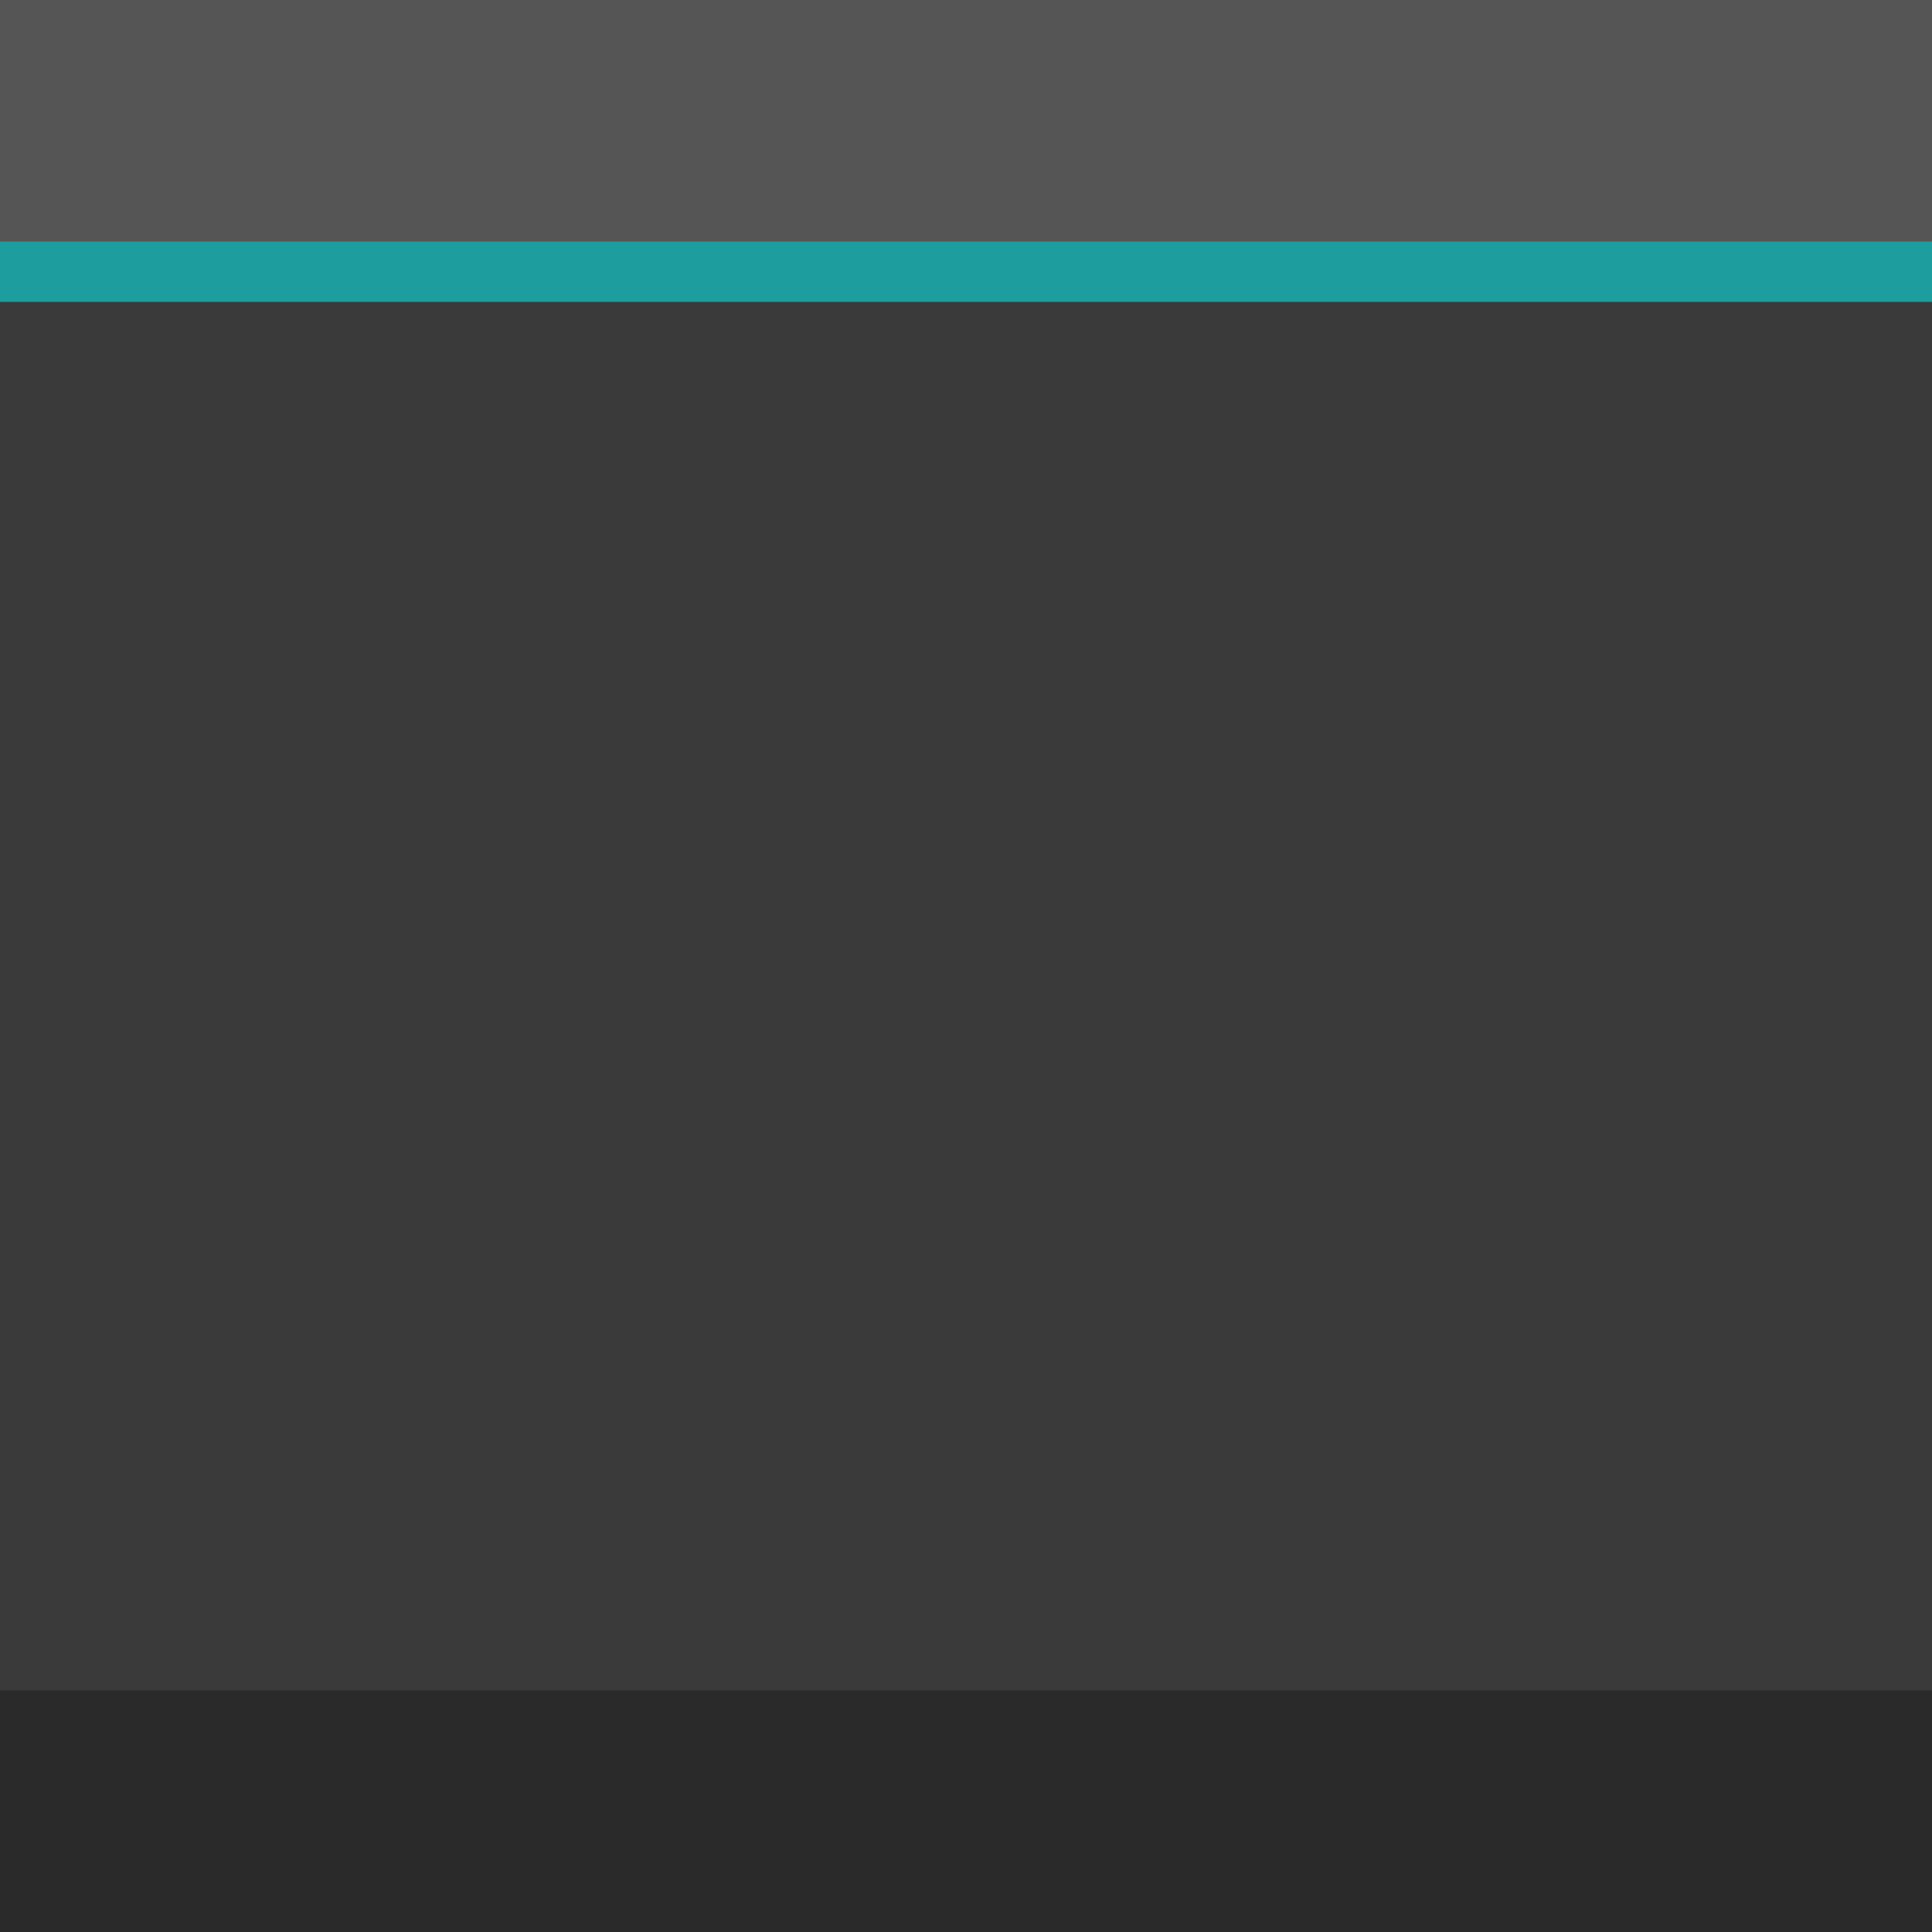
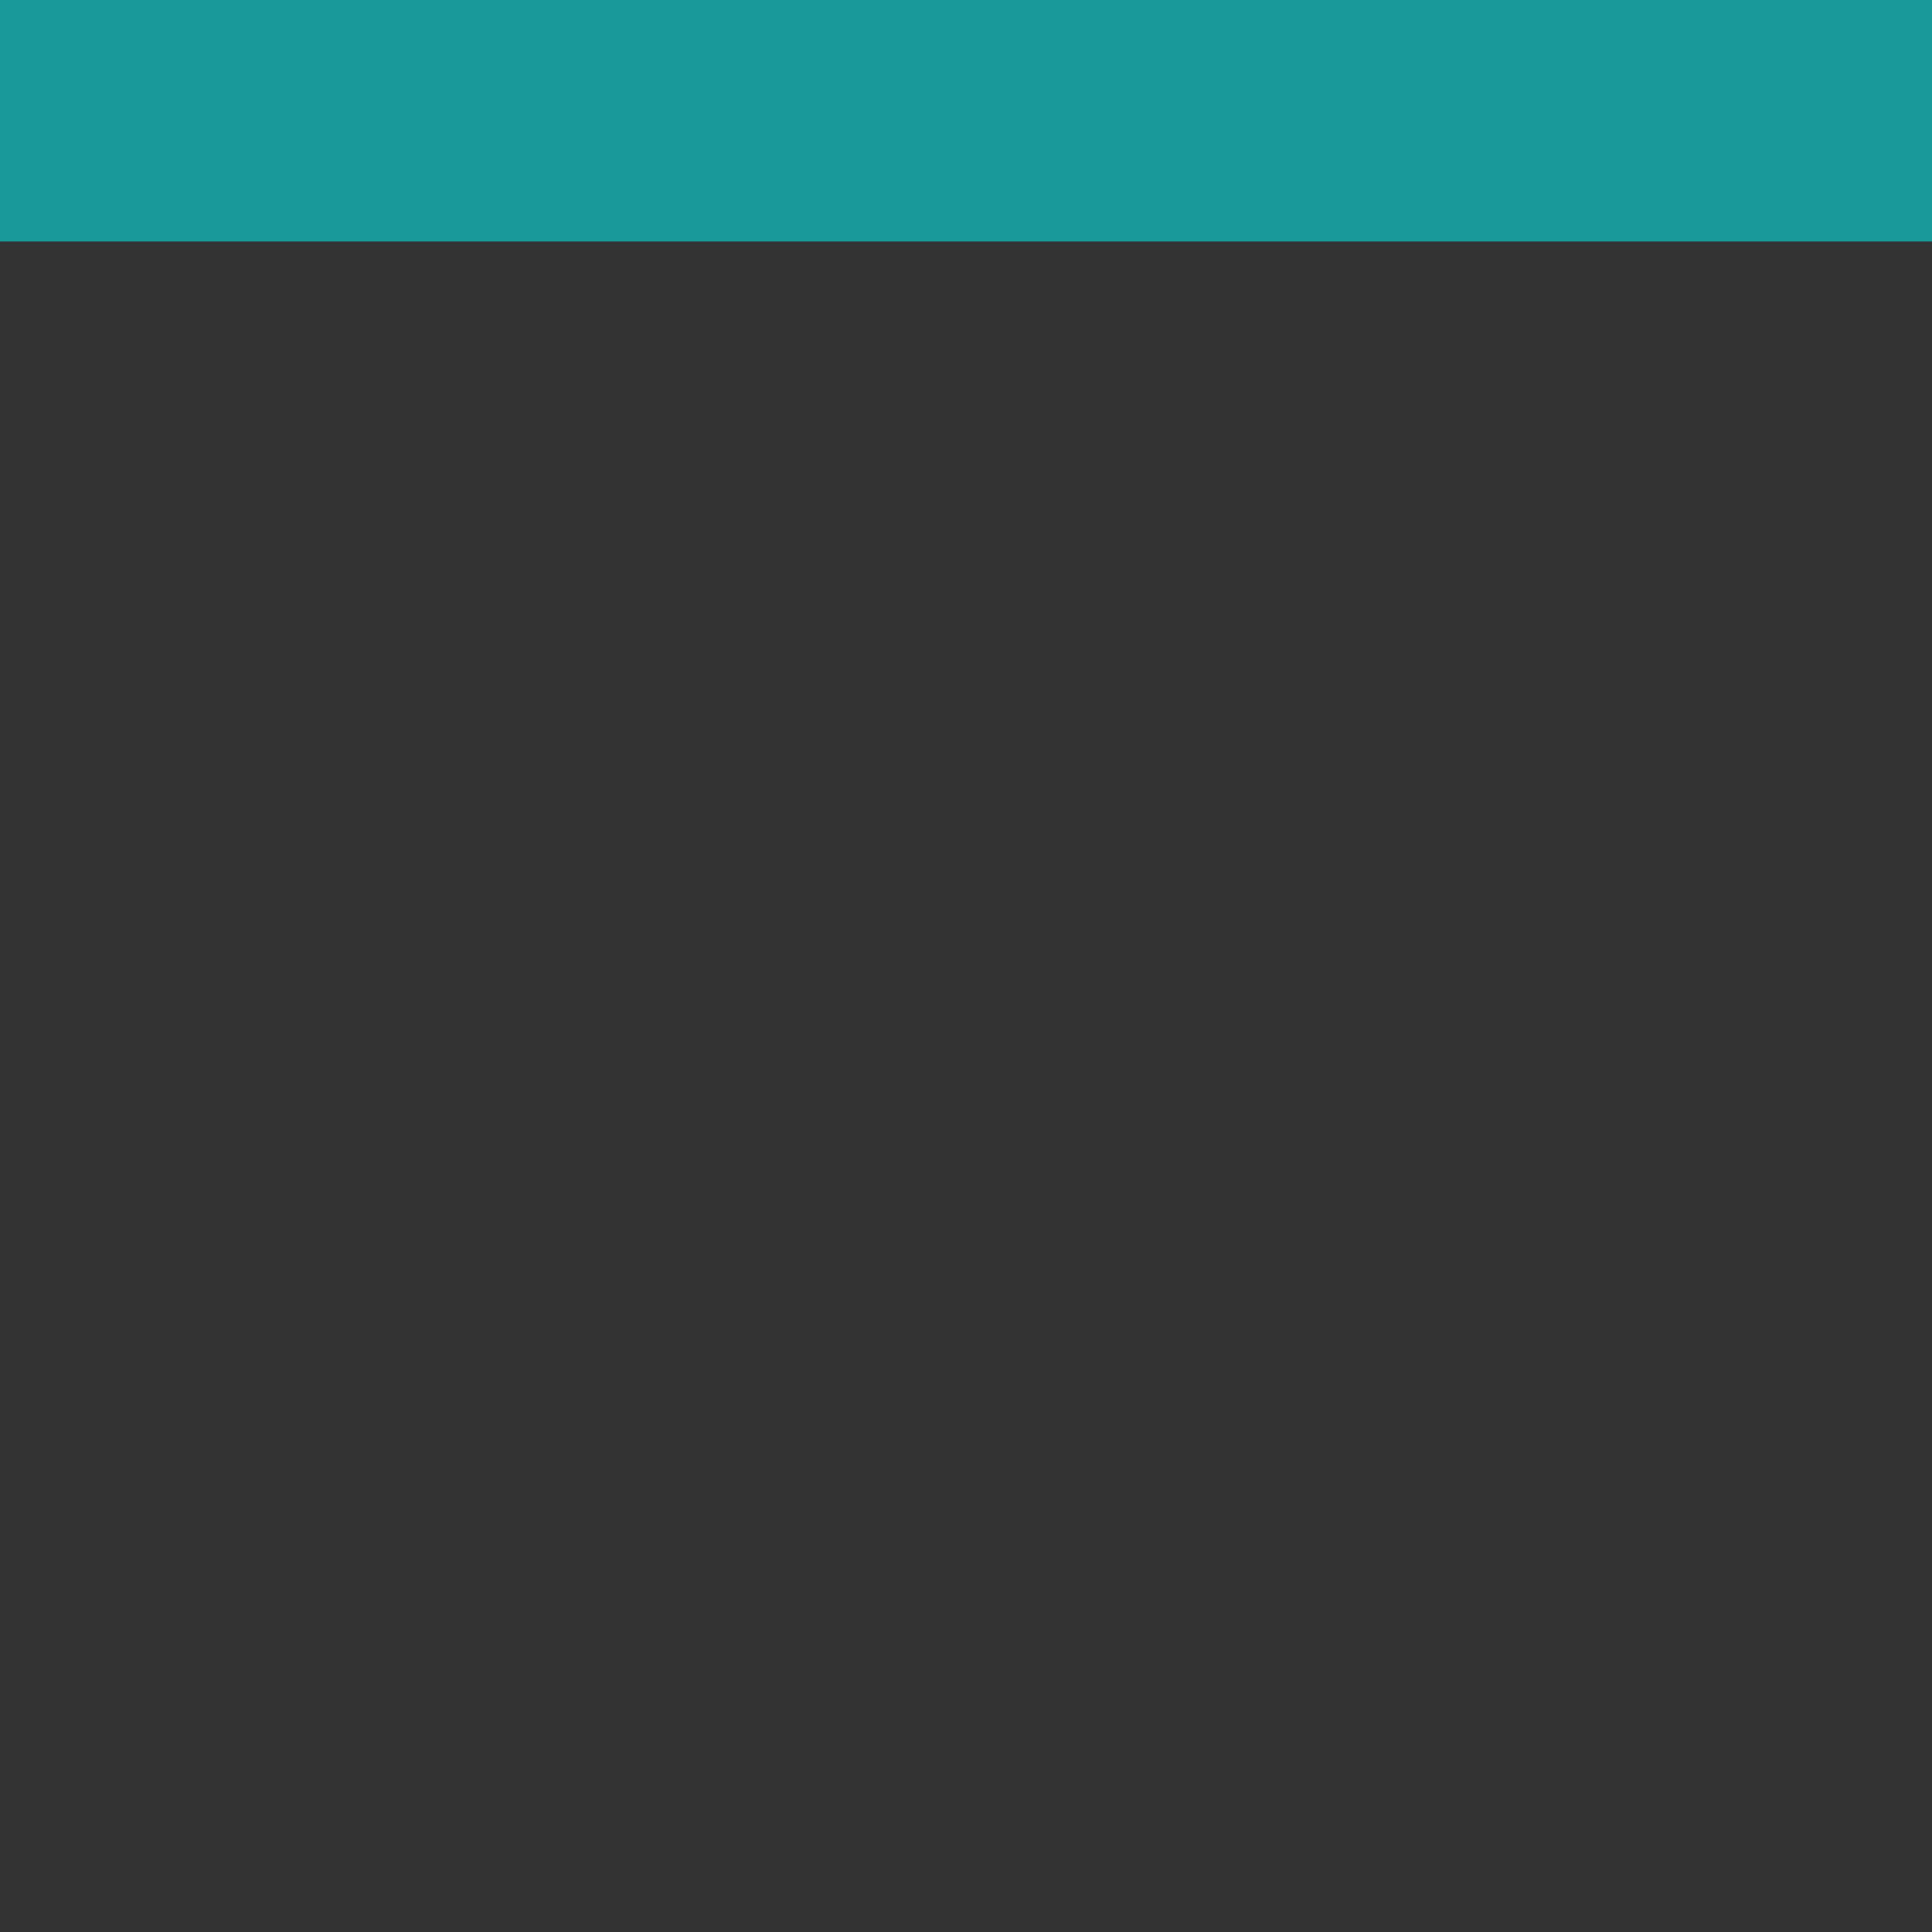
- <svg xmlns="http://www.w3.org/2000/svg" width="64" height="64" viewBox="0 0 64 64">
-   <rect width="64" height="64" fill="#3a3a3a" />
-   <rect width="64" height="8" fill="#555" />
-   <rect y="8" width="64" height="2" fill="#00ffff" opacity="0.5" />
-   <rect x="0" y="56" width="64" height="8" fill="#2a2a2a" />
+ <svg xmlns="http://www.w3.org/2000/svg" width="64" height="64">
+   <rect width="64" height="64" fill="#333" />
+   <rect width="64" height="8" fill="#0ff" opacity="0.5" />
</svg>
